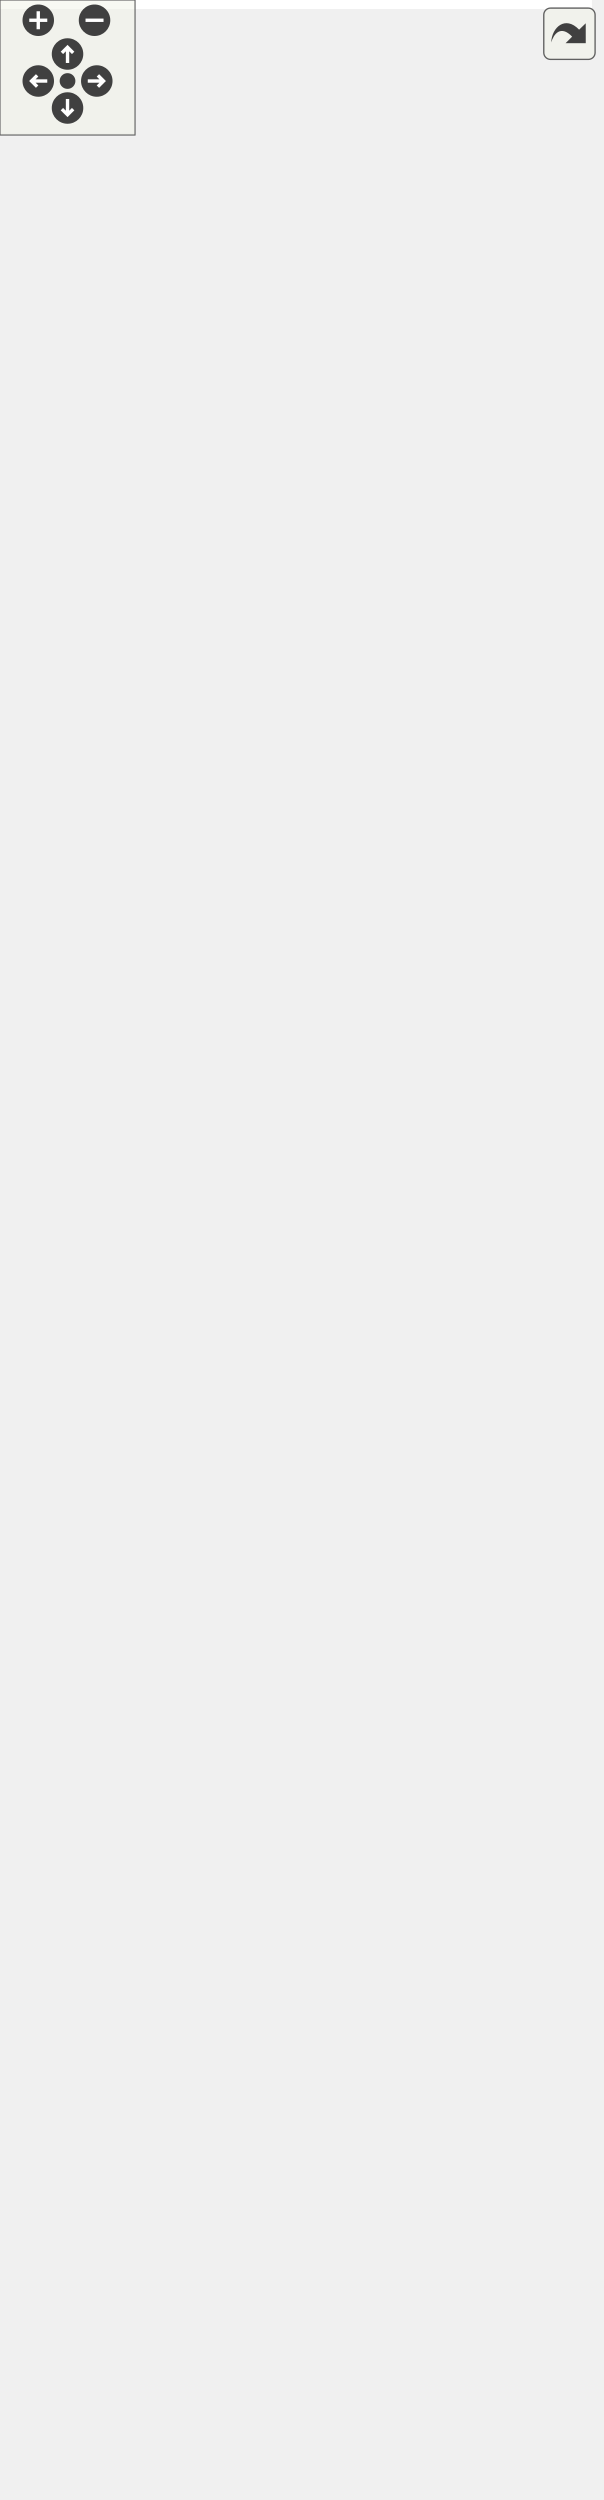
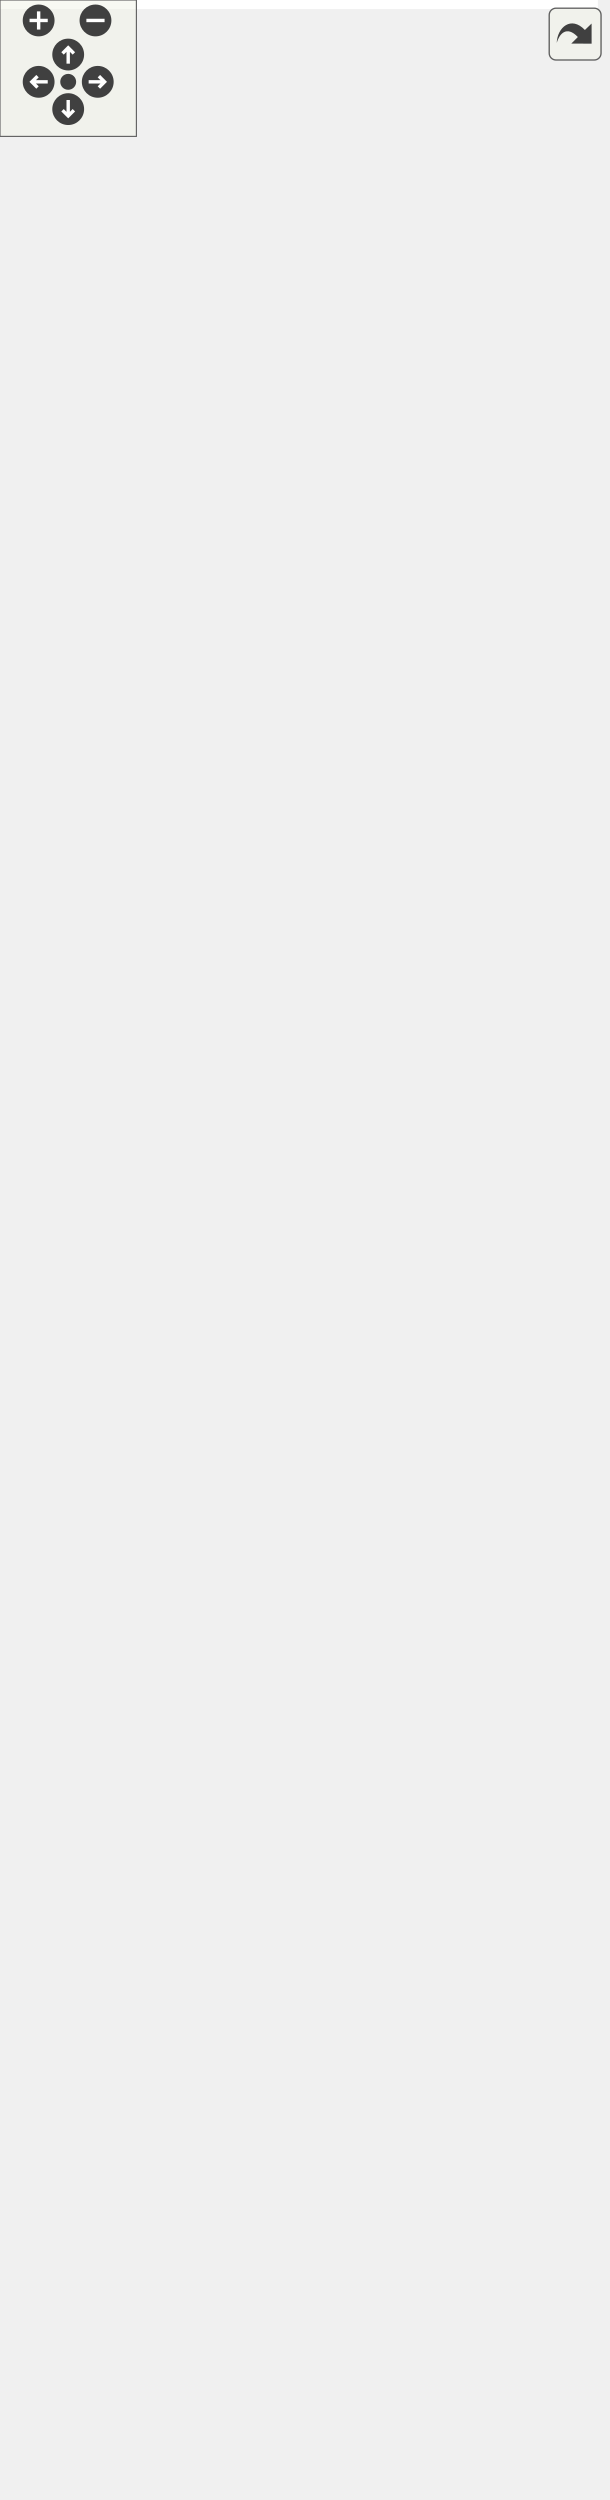
<svg xmlns="http://www.w3.org/2000/svg" xmlns:xlink="http://www.w3.org/1999/xlink" id="main" version="1.1" xml:space="preserve">
  <style type="text/css">
.edge:hover path { stroke: red; }
.edge:hover polygon { stroke: red; fill: red; }
</style>
  <defs>
    <circle id="rim" cx="0" cy="0" r="7" />
    <circle id="rim2" cx="0" cy="0" r="3.5" />
    <g id="zoomPlus">
      <use xlink:href="#rim" fill="#404040">
        <set attributeName="fill" to="#808080" begin="zoomplus.mouseover" end="zoomplus.mouseout" />
      </use>
      <path d="M-4,0h8M0,-4v8" fill="none" stroke="white" stroke-width="1.5" pointer-events="none" />
    </g>
    <g id="zoomMin">
      <use xlink:href="#rim" fill="#404040">
        <set attributeName="fill" to="#808080" begin="zoomminus.mouseover" end="zoomminus.mouseout" />
      </use>
      <path d="M-4,0h8" fill="none" stroke="white" stroke-width="1.5" pointer-events="none" />
    </g>
    <g id="dirArrow">
      <path fill="none" stroke="white" stroke-width="1.5" d="M0,-3.0v7 M-2.5,-0.5L0,-3.0L2.5,-0.5" />
    </g>
    <g id="resetDef">
      <use xlink:href="#rim2" fill="#404040">
        <set attributeName="fill" to="#808080" begin="reset.mouseover" end="reset.mouseout" />
      </use>
    </g>
  </defs>
  <svg id="graph" class="graph">
    <g id="viewport">
-       <polygon fill="white" stroke="transparent" points="-4,4 -4,-1050 263,-1050 263,4 -4,4" />
+       <polygon fill="white" stroke="transparent" points="-4,4 -4,-1039 263,-1039 263,4 -4,4" />
      <g id="node1" class="node">
        <g id="a_node1">
          <a xlink:title="Veriblock block tree.">
            <polygon fill="#bfbfbf" stroke="black" points="9,-0.5 9,-167.5 147,-167.5 147,-0.5 9,-0.5" />
            <text text-anchor="middle" x="78" y="-155.5" font-family="Helvetica,sans-Serif" font-size="10.00">altintegration::VbkBlockTree</text>
            <polyline fill="none" stroke="black" points="9,-148.5 147,-148.5 " />
            <text text-anchor="middle" x="78" y="-136.5" font-family="Helvetica,sans-Serif" font-size="10.00"> </text>
            <polyline fill="none" stroke="black" points="9,-129.5 147,-129.5 " />
            <text text-anchor="start" x="17" y="-117.5" font-family="Helvetica,sans-Serif" font-size="10.00">+ ~VbkBlockTree()</text>
            <text text-anchor="start" x="17" y="-106.5" font-family="Helvetica,sans-Serif" font-size="10.00">+ VbkBlockTree()</text>
            <text text-anchor="start" x="17" y="-95.5" font-family="Helvetica,sans-Serif" font-size="10.00">+ loadBlock()</text>
            <text text-anchor="start" x="17" y="-84.5" font-family="Helvetica,sans-Serif" font-size="10.00">+ btc()</text>
            <text text-anchor="start" x="17" y="-73.5" font-family="Helvetica,sans-Serif" font-size="10.00">+ btc()</text>
            <text text-anchor="start" x="17" y="-62.5" font-family="Helvetica,sans-Serif" font-size="10.00">+ getComparator()</text>
            <text text-anchor="start" x="17" y="-51.5" font-family="Helvetica,sans-Serif" font-size="10.00">+ getComparator()</text>
            <text text-anchor="start" x="17" y="-40.5" font-family="Helvetica,sans-Serif" font-size="10.00">+ getPayloadsIndex()</text>
            <text text-anchor="start" x="17" y="-29.5" font-family="Helvetica,sans-Serif" font-size="10.00">+ loadTip()</text>
            <text text-anchor="start" x="17" y="-18.5" font-family="Helvetica,sans-Serif" font-size="10.00">+ addPayloads()</text>
-             <text text-anchor="start" x="17" y="-7.5" font-family="Helvetica,sans-Serif" font-size="10.00">and 13 more...</text>
+             <text text-anchor="start" x="17" y="-7.5" font-family="Helvetica,sans-Serif" font-size="10.00">and 12 more...</text>
          </a>
        </g>
      </g>
      <g id="node2" class="node">
        <g id="a_node2">
          <a xlink:href="structaltintegration_1_1BlockTree.html" target="_top" xlink:title=" ">
            <polygon fill="white" stroke="black" points="0,-205.5 0,-460.5 156,-460.5 156,-205.5 0,-205.5" />
            <text text-anchor="start" x="8" y="-448.5" font-family="Helvetica,sans-Serif" font-size="10.00">altintegration::BlockTree</text>
            <text text-anchor="middle" x="78" y="-437.5" font-family="Helvetica,sans-Serif" font-size="10.00">&lt; VbkBlock, VbkChainParams &gt;</text>
            <polyline fill="none" stroke="black" points="0,-430.5 156,-430.5 " />
            <text text-anchor="start" x="8" y="-418.5" font-family="Helvetica,sans-Serif" font-size="10.00"># param_</text>
            <polyline fill="none" stroke="black" points="0,-411.5 156,-411.5 " />
            <text text-anchor="start" x="8" y="-399.5" font-family="Helvetica,sans-Serif" font-size="10.00">+ ~BlockTree()</text>
            <text text-anchor="start" x="8" y="-388.5" font-family="Helvetica,sans-Serif" font-size="10.00">+ BlockTree()</text>
            <text text-anchor="start" x="8" y="-377.5" font-family="Helvetica,sans-Serif" font-size="10.00">+ getParams()</text>
            <text text-anchor="start" x="8" y="-366.5" font-family="Helvetica,sans-Serif" font-size="10.00">+ bootstrapWithGenesis()</text>
            <text text-anchor="start" x="8" y="-355.5" font-family="Helvetica,sans-Serif" font-size="10.00">+ bootstrapWithChain()</text>
            <text text-anchor="start" x="8" y="-344.5" font-family="Helvetica,sans-Serif" font-size="10.00">+ acceptBlockHeader()</text>
            <text text-anchor="start" x="8" y="-333.5" font-family="Helvetica,sans-Serif" font-size="10.00">+ acceptBlockHeader()</text>
            <text text-anchor="start" x="8" y="-322.5" font-family="Helvetica,sans-Serif" font-size="10.00">+ toPrettyString()</text>
            <text text-anchor="start" x="8" y="-311.5" font-family="Helvetica,sans-Serif" font-size="10.00">+ loadBlock()</text>
            <text text-anchor="start" x="8" y="-300.5" font-family="Helvetica,sans-Serif" font-size="10.00">+ isBlockOld()</text>
            <text text-anchor="start" x="8" y="-289.5" font-family="Helvetica,sans-Serif" font-size="10.00">+ isBlockOld()</text>
            <text text-anchor="start" x="8" y="-278.5" font-family="Helvetica,sans-Serif" font-size="10.00">+ finalizeBlock()</text>
            <text text-anchor="start" x="8" y="-267.5" font-family="Helvetica,sans-Serif" font-size="10.00"># acceptBlockHeaderImpl()</text>
            <text text-anchor="start" x="8" y="-256.5" font-family="Helvetica,sans-Serif" font-size="10.00"># bootstrap()</text>
            <text text-anchor="start" x="8" y="-245.5" font-family="Helvetica,sans-Serif" font-size="10.00"># bootstrap()</text>
            <text text-anchor="start" x="8" y="-234.5" font-family="Helvetica,sans-Serif" font-size="10.00"># validateAndAddBlock()</text>
            <text text-anchor="start" x="8" y="-223.5" font-family="Helvetica,sans-Serif" font-size="10.00"># determineBestChain()</text>
            <text text-anchor="start" x="8" y="-212.5" font-family="Helvetica,sans-Serif" font-size="10.00"># onBlockInserted()</text>
          </a>
        </g>
      </g>
      <g id="edge1" class="edge">
        <path fill="none" stroke="midnightblue" d="M78,-195.07C78,-185.72 78,-176.48 78,-167.56" />
        <polygon fill="none" stroke="midnightblue" points="74.5,-195.24 78,-205.24 81.5,-195.24 74.5,-195.24" />
      </g>
      <g id="node3" class="node">
        <g id="a_node3">
          <a xlink:href="structaltintegration_1_1BaseBlockTree.html" target="_top" xlink:title="Base block tree that stores all blocks, maintains tree tips, maintains active chain.">
-             <polygon fill="white" stroke="black" points="12,-801.5 12,-1045.5 136,-1045.5 136,-801.5 12,-801.5" />
-             <text text-anchor="start" x="20" y="-1033.5" font-family="Helvetica,sans-Serif" font-size="10.00">altintegration::BaseBlock</text>
-             <text text-anchor="middle" x="74" y="-1022.5" font-family="Helvetica,sans-Serif" font-size="10.00">Tree&lt; Block &gt;</text>
-             <polyline fill="none" stroke="black" points="12,-1015.5 136,-1015.5 " />
-             <text text-anchor="start" x="20" y="-1003.5" font-family="Helvetica,sans-Serif" font-size="10.00"># blocks_</text>
-             <text text-anchor="start" x="20" y="-992.5" font-family="Helvetica,sans-Serif" font-size="10.00"># tips_</text>
-             <text text-anchor="start" x="20" y="-981.5" font-family="Helvetica,sans-Serif" font-size="10.00"># activeChain_</text>
-             <text text-anchor="start" x="20" y="-970.5" font-family="Helvetica,sans-Serif" font-size="10.00"># validity_sig_</text>
-             <polyline fill="none" stroke="black" points="12,-963.5 136,-963.5 " />
-             <text text-anchor="start" x="20" y="-951.5" font-family="Helvetica,sans-Serif" font-size="10.00">+ getTips()</text>
-             <text text-anchor="start" x="20" y="-940.5" font-family="Helvetica,sans-Serif" font-size="10.00">+ getBlocks()</text>
-             <text text-anchor="start" x="20" y="-929.5" font-family="Helvetica,sans-Serif" font-size="10.00">+ ~BaseBlockTree()</text>
-             <text text-anchor="start" x="20" y="-918.5" font-family="Helvetica,sans-Serif" font-size="10.00">+ BaseBlockTree()</text>
+             <polygon fill="white" stroke="black" points="12,-801.5 12,-1034.5 136,-1034.5 136,-801.5 12,-801.5" />
+             <text text-anchor="start" x="20" y="-1022.5" font-family="Helvetica,sans-Serif" font-size="10.00">altintegration::BaseBlock</text>
+             <text text-anchor="middle" x="74" y="-1011.5" font-family="Helvetica,sans-Serif" font-size="10.00">Tree&lt; Block &gt;</text>
+             <polyline fill="none" stroke="black" points="12,-1004.5 136,-1004.5 " />
+             <text text-anchor="start" x="20" y="-992.5" font-family="Helvetica,sans-Serif" font-size="10.00"># blocks_</text>
+             <text text-anchor="start" x="20" y="-981.5" font-family="Helvetica,sans-Serif" font-size="10.00"># tips_</text>
+             <text text-anchor="start" x="20" y="-970.5" font-family="Helvetica,sans-Serif" font-size="10.00"># activeChain_</text>
+             <text text-anchor="start" x="20" y="-959.5" font-family="Helvetica,sans-Serif" font-size="10.00"># validity_sig_</text>
+             <polyline fill="none" stroke="black" points="12,-952.5 136,-952.5 " />
+             <text text-anchor="start" x="20" y="-940.5" font-family="Helvetica,sans-Serif" font-size="10.00">+ getTips()</text>
+             <text text-anchor="start" x="20" y="-929.5" font-family="Helvetica,sans-Serif" font-size="10.00">+ getBlocks()</text>
+             <text text-anchor="start" x="20" y="-918.5" font-family="Helvetica,sans-Serif" font-size="10.00">+ ~BaseBlockTree()</text>
            <text text-anchor="start" x="20" y="-907.5" font-family="Helvetica,sans-Serif" font-size="10.00">+ BaseBlockTree()</text>
-             <text text-anchor="start" x="20" y="-896.5" font-family="Helvetica,sans-Serif" font-size="10.00">+ operator=()</text>
-             <text text-anchor="start" x="20" y="-885.5" font-family="Helvetica,sans-Serif" font-size="10.00">+ BaseBlockTree()</text>
-             <text text-anchor="start" x="20" y="-874.5" font-family="Helvetica,sans-Serif" font-size="10.00">+ operator=()</text>
-             <text text-anchor="start" x="20" y="-863.5" font-family="Helvetica,sans-Serif" font-size="10.00">+ getBestChain()</text>
-             <text text-anchor="start" x="20" y="-852.5" font-family="Helvetica,sans-Serif" font-size="10.00">+ makePrevHash()</text>
-             <text text-anchor="start" x="20" y="-841.5" font-family="Helvetica,sans-Serif" font-size="10.00">and 22 more...</text>
-             <text text-anchor="start" x="20" y="-830.5" font-family="Helvetica,sans-Serif" font-size="10.00"># eraseBlock()</text>
-             <text text-anchor="start" x="20" y="-819.5" font-family="Helvetica,sans-Serif" font-size="10.00"># toPrettyString()</text>
-             <text text-anchor="start" x="20" y="-808.5" font-family="Helvetica,sans-Serif" font-size="10.00"># finalizeBlockImpl()</text>
+             <text text-anchor="start" x="20" y="-896.5" font-family="Helvetica,sans-Serif" font-size="10.00">+ BaseBlockTree()</text>
+             <text text-anchor="start" x="20" y="-885.5" font-family="Helvetica,sans-Serif" font-size="10.00">+ operator=()</text>
+             <text text-anchor="start" x="20" y="-874.5" font-family="Helvetica,sans-Serif" font-size="10.00">+ BaseBlockTree()</text>
+             <text text-anchor="start" x="20" y="-863.5" font-family="Helvetica,sans-Serif" font-size="10.00">+ operator=()</text>
+             <text text-anchor="start" x="20" y="-852.5" font-family="Helvetica,sans-Serif" font-size="10.00">+ getBestChain()</text>
+             <text text-anchor="start" x="20" y="-841.5" font-family="Helvetica,sans-Serif" font-size="10.00">+ makePrevHash()</text>
+             <text text-anchor="start" x="20" y="-830.5" font-family="Helvetica,sans-Serif" font-size="10.00">and 22 more...</text>
+             <text text-anchor="start" x="20" y="-819.5" font-family="Helvetica,sans-Serif" font-size="10.00"># eraseBlock()</text>
+             <text text-anchor="start" x="20" y="-808.5" font-family="Helvetica,sans-Serif" font-size="10.00"># toPrettyString()</text>
          </a>
        </g>
      </g>
      <g id="edge2" class="edge">
-         <path fill="none" stroke="midnightblue" d="M74.89,-791.24C75.56,-692.57 76.48,-558.19 77.14,-460.66" />
-         <polygon fill="none" stroke="midnightblue" points="71.39,-791.25 74.82,-801.28 78.39,-791.3 71.39,-791.25" />
+         <path fill="none" stroke="midnightblue" d="M74.86,-791.24C75.53,-693.53 76.46,-558.62 77.13,-460.68" />
+         <polygon fill="none" stroke="midnightblue" points="71.36,-791.45 74.79,-801.47 78.36,-791.49 71.36,-791.45" />
      </g>
      <g id="node4" class="node">
        <g id="a_node4">
          <a xlink:href="structaltintegration_1_1BlockTree.html" target="_top" xlink:title="BlockTree is a tree of blocks with single &quot;bootstrap&quot; block as root.">
            <polygon fill="white" stroke="black" points="90,-508.5 90,-763.5 224,-763.5 224,-508.5 90,-508.5" />
            <text text-anchor="start" x="98" y="-751.5" font-family="Helvetica,sans-Serif" font-size="10.00">altintegration::BlockTree</text>
            <text text-anchor="middle" x="157" y="-740.5" font-family="Helvetica,sans-Serif" font-size="10.00">&lt; Block, ChainParams &gt;</text>
            <polyline fill="none" stroke="black" points="90,-733.5 224,-733.5 " />
            <text text-anchor="start" x="98" y="-721.5" font-family="Helvetica,sans-Serif" font-size="10.00"># param_</text>
            <polyline fill="none" stroke="black" points="90,-714.5 224,-714.5 " />
            <text text-anchor="start" x="98" y="-702.5" font-family="Helvetica,sans-Serif" font-size="10.00">+ ~BlockTree()</text>
            <text text-anchor="start" x="98" y="-691.5" font-family="Helvetica,sans-Serif" font-size="10.00">+ BlockTree()</text>
            <text text-anchor="start" x="98" y="-680.5" font-family="Helvetica,sans-Serif" font-size="10.00">+ getParams()</text>
            <text text-anchor="start" x="98" y="-669.5" font-family="Helvetica,sans-Serif" font-size="10.00">+ bootstrapWithGenesis()</text>
            <text text-anchor="start" x="98" y="-658.5" font-family="Helvetica,sans-Serif" font-size="10.00">+ bootstrapWithChain()</text>
            <text text-anchor="start" x="98" y="-647.5" font-family="Helvetica,sans-Serif" font-size="10.00">+ acceptBlockHeader()</text>
            <text text-anchor="start" x="98" y="-636.5" font-family="Helvetica,sans-Serif" font-size="10.00">+ acceptBlockHeader()</text>
            <text text-anchor="start" x="98" y="-625.5" font-family="Helvetica,sans-Serif" font-size="10.00">+ toPrettyString()</text>
            <text text-anchor="start" x="98" y="-614.5" font-family="Helvetica,sans-Serif" font-size="10.00">+ loadBlock()</text>
            <text text-anchor="start" x="98" y="-603.5" font-family="Helvetica,sans-Serif" font-size="10.00">+ isBlockOld()</text>
            <text text-anchor="start" x="98" y="-592.5" font-family="Helvetica,sans-Serif" font-size="10.00">+ isBlockOld()</text>
            <text text-anchor="start" x="98" y="-581.5" font-family="Helvetica,sans-Serif" font-size="10.00">+ finalizeBlock()</text>
            <text text-anchor="start" x="98" y="-570.5" font-family="Helvetica,sans-Serif" font-size="10.00"># acceptBlockHeaderImpl()</text>
            <text text-anchor="start" x="98" y="-559.5" font-family="Helvetica,sans-Serif" font-size="10.00"># bootstrap()</text>
            <text text-anchor="start" x="98" y="-548.5" font-family="Helvetica,sans-Serif" font-size="10.00"># bootstrap()</text>
            <text text-anchor="start" x="98" y="-537.5" font-family="Helvetica,sans-Serif" font-size="10.00"># validateAndAddBlock()</text>
            <text text-anchor="start" x="98" y="-526.5" font-family="Helvetica,sans-Serif" font-size="10.00"># determineBestChain()</text>
            <text text-anchor="start" x="98" y="-515.5" font-family="Helvetica,sans-Serif" font-size="10.00"># onBlockInserted()</text>
          </a>
        </g>
      </g>
      <g id="edge4" class="edge">
-         <path fill="none" stroke="midnightblue" d="M112.01,-791.75C114.72,-782.43 117.45,-773.04 120.15,-763.75" />
-         <polygon fill="none" stroke="midnightblue" points="108.63,-790.84 109.2,-801.42 115.35,-792.8 108.63,-790.84" />
+         <path fill="none" stroke="midnightblue" d="M111.12,-791.78C113.89,-782.42 116.7,-772.97 119.47,-763.6" />
+         <polygon fill="none" stroke="midnightblue" points="107.72,-790.91 108.24,-801.5 114.44,-792.9 107.72,-790.91" />
      </g>
      <g id="edge3" class="edge">
        <path fill="none" stroke="orange" d="M121.1,-498.22C117.81,-485.7 114.5,-473.05 111.24,-460.63" />
        <polygon fill="orange" stroke="orange" points="117.8,-499.44 123.73,-508.22 124.57,-497.66 117.8,-499.44" />
        <text text-anchor="middle" x="188" y="-482" font-family="Helvetica,sans-Serif" font-size="10.00"> &lt; VbkBlock, VbkChainParams &gt;</text>
      </g>
    </g>
  </svg>
  <g id="navigator" transform="translate(0 0)" fill="#404254">
    <rect fill="#f2f5e9" fill-opacity="0.5" stroke="#606060" stroke-width=".5" x="0" y="0" width="60" height="60" />
    <use id="zoomplus" xlink:href="#zoomPlus" x="17" y="9" />
    <use id="zoomminus" xlink:href="#zoomMin" x="42" y="9" />
    <use id="reset" xlink:href="#resetDef" x="30" y="36" />
    <g id="arrowUp" xlink:href="#dirArrow" transform="translate(30 24)">
      <use xlink:href="#rim" fill="#404040">
        <set attributeName="fill" to="#808080" begin="arrowUp.mouseover" end="arrowUp.mouseout" />
      </use>
      <path fill="none" stroke="white" stroke-width="1.5" d="M0,-3.0v7 M-2.5,-0.5L0,-3.0L2.5,-0.5" />
    </g>
    <g id="arrowRight" xlink:href="#dirArrow" transform="rotate(90) translate(36 -43)">
      <use xlink:href="#rim" fill="#404040">
        <set attributeName="fill" to="#808080" begin="arrowRight.mouseover" end="arrowRight.mouseout" />
      </use>
      <path fill="none" stroke="white" stroke-width="1.5" d="M0,-3.0v7 M-2.5,-0.5L0,-3.0L2.5,-0.5" />
    </g>
    <g id="arrowDown" xlink:href="#dirArrow" transform="rotate(180) translate(-30 -48)">
      <use xlink:href="#rim" fill="#404040">
        <set attributeName="fill" to="#808080" begin="arrowDown.mouseover" end="arrowDown.mouseout" />
      </use>
      <path fill="none" stroke="white" stroke-width="1.5" d="M0,-3.0v7 M-2.5,-0.5L0,-3.0L2.5,-0.5" />
    </g>
    <g id="arrowLeft" xlink:href="#dirArrow" transform="rotate(270) translate(-36 17)">
      <use xlink:href="#rim" fill="#404040">
        <set attributeName="fill" to="#808080" begin="arrowLeft.mouseover" end="arrowLeft.mouseout" />
      </use>
      <path fill="none" stroke="white" stroke-width="1.5" d="M0,-3.0v7 M-2.5,-0.5L0,-3.0L2.5,-0.5" />
    </g>
  </g>
  <svg viewBox="0 0 15 15" width="100%" height="30px" preserveAspectRatio="xMaxYMin meet">
    <g id="arrow_out" transform="scale(0.3 0.3)">
      <a xlink:href="structaltintegration_1_1VbkBlockTree__inherit__graph_org.svg" target="_base">
        <rect id="button" ry="5" rx="5" y="6" x="6" height="38" width="38" fill="#f2f5e9" fill-opacity="0.5" stroke="#606060" stroke-width="1.0" />
        <path id="arrow" d="M 11.5,31.437 C 11.94,20.098 22.043,11.323 32.159,21.979 L 37.069,17.246 C 37.069,17.246 37.088,32 37.088,32 L 22.16,31.978 C 22.16,31.978 26.998,27.14 26.998,27.14 C 18.529,18.264 13.292,25.23 11.5,31.437 z" style="fill:#404040;" />
      </a>
    </g>
  </svg>
</svg>
